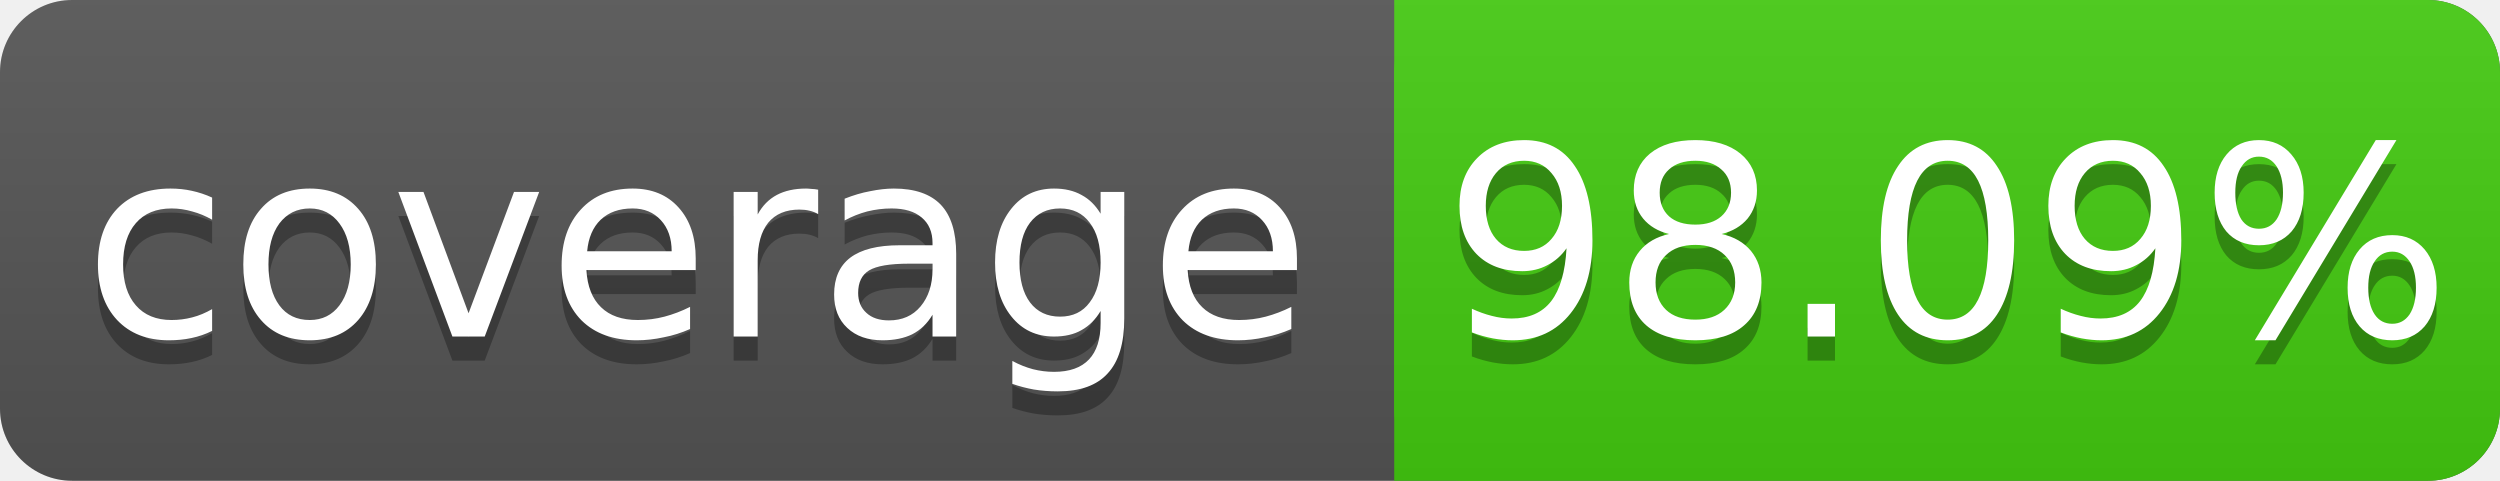
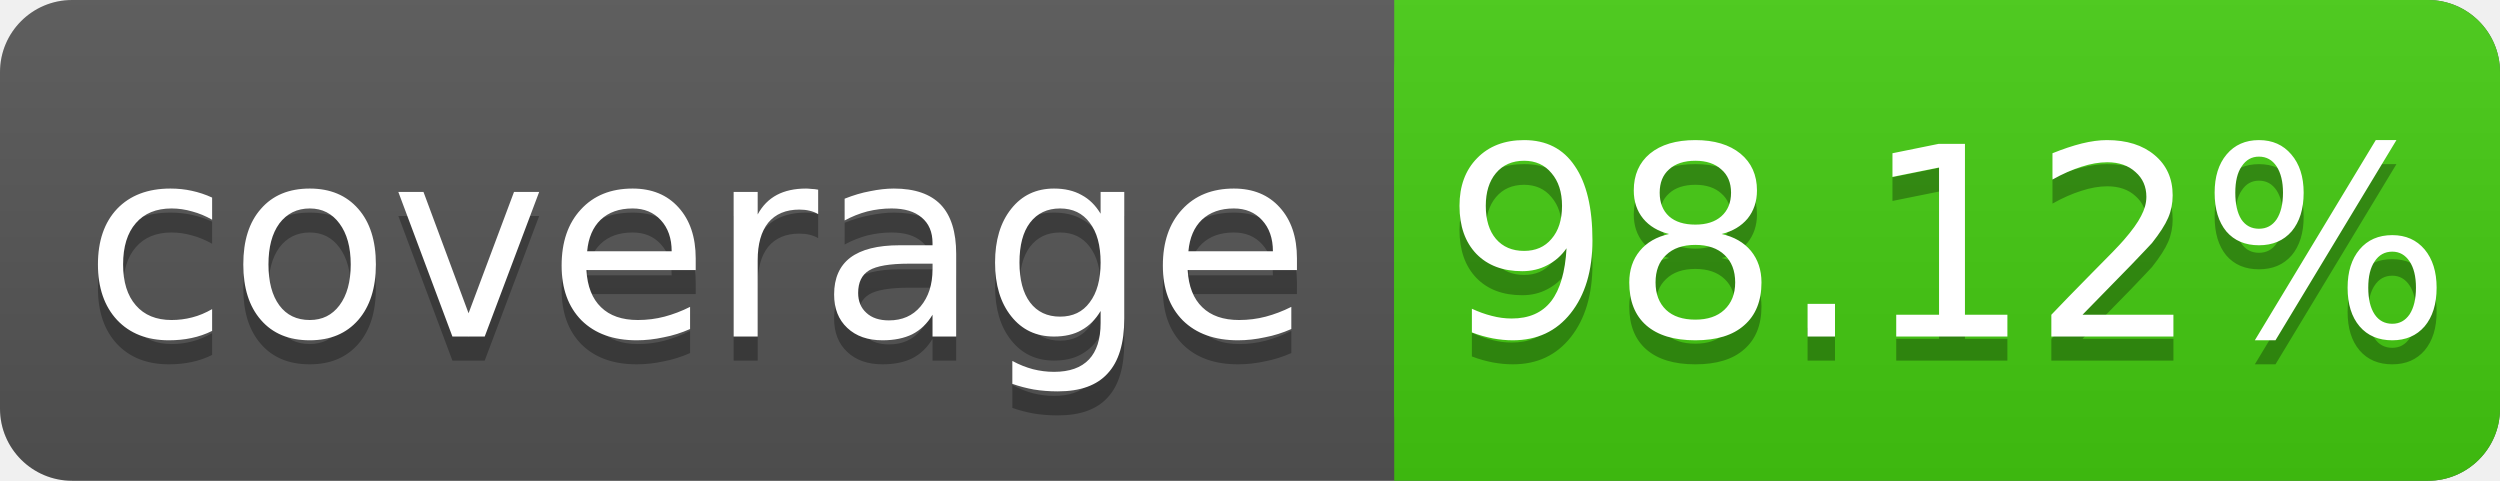
<svg xmlns="http://www.w3.org/2000/svg" width="104" height="20">
  <linearGradient id="s" x2="0" y2="100%">
    <stop offset="0" stop-color="#bbb" stop-opacity=".1" />
    <stop offset="1" stop-opacity=".1" />
  </linearGradient>
  <rect rx="3" width="104" height="20" fill="#555" />
  <rect rx="3" x="58" width="46" height="20" fill="#4c1" />
  <rect x="58" width="4" height="20" fill="#4c1" />
  <rect rx="3" width="104" height="20" fill="url(#s)" />
  <g fill="#fff" text-anchor="middle" font-family="DejaVu Sans,Verdana,Geneva,sans-serif" font-size="11">
    <text x="29" y="15" fill="#010101" fill-opacity=".3">coverage</text>
    <text x="29" y="14">coverage</text>
-     <text x="81" y="15" fill="#010101" fill-opacity=".3">98.09%</text>
-     <text x="81" y="14">98.09%</text>
+     <text x="81" y="15" fill="#010101" fill-opacity=".3">98.12%</text>
+     <text x="81" y="14">98.12%</text>
  </g>
</svg>
